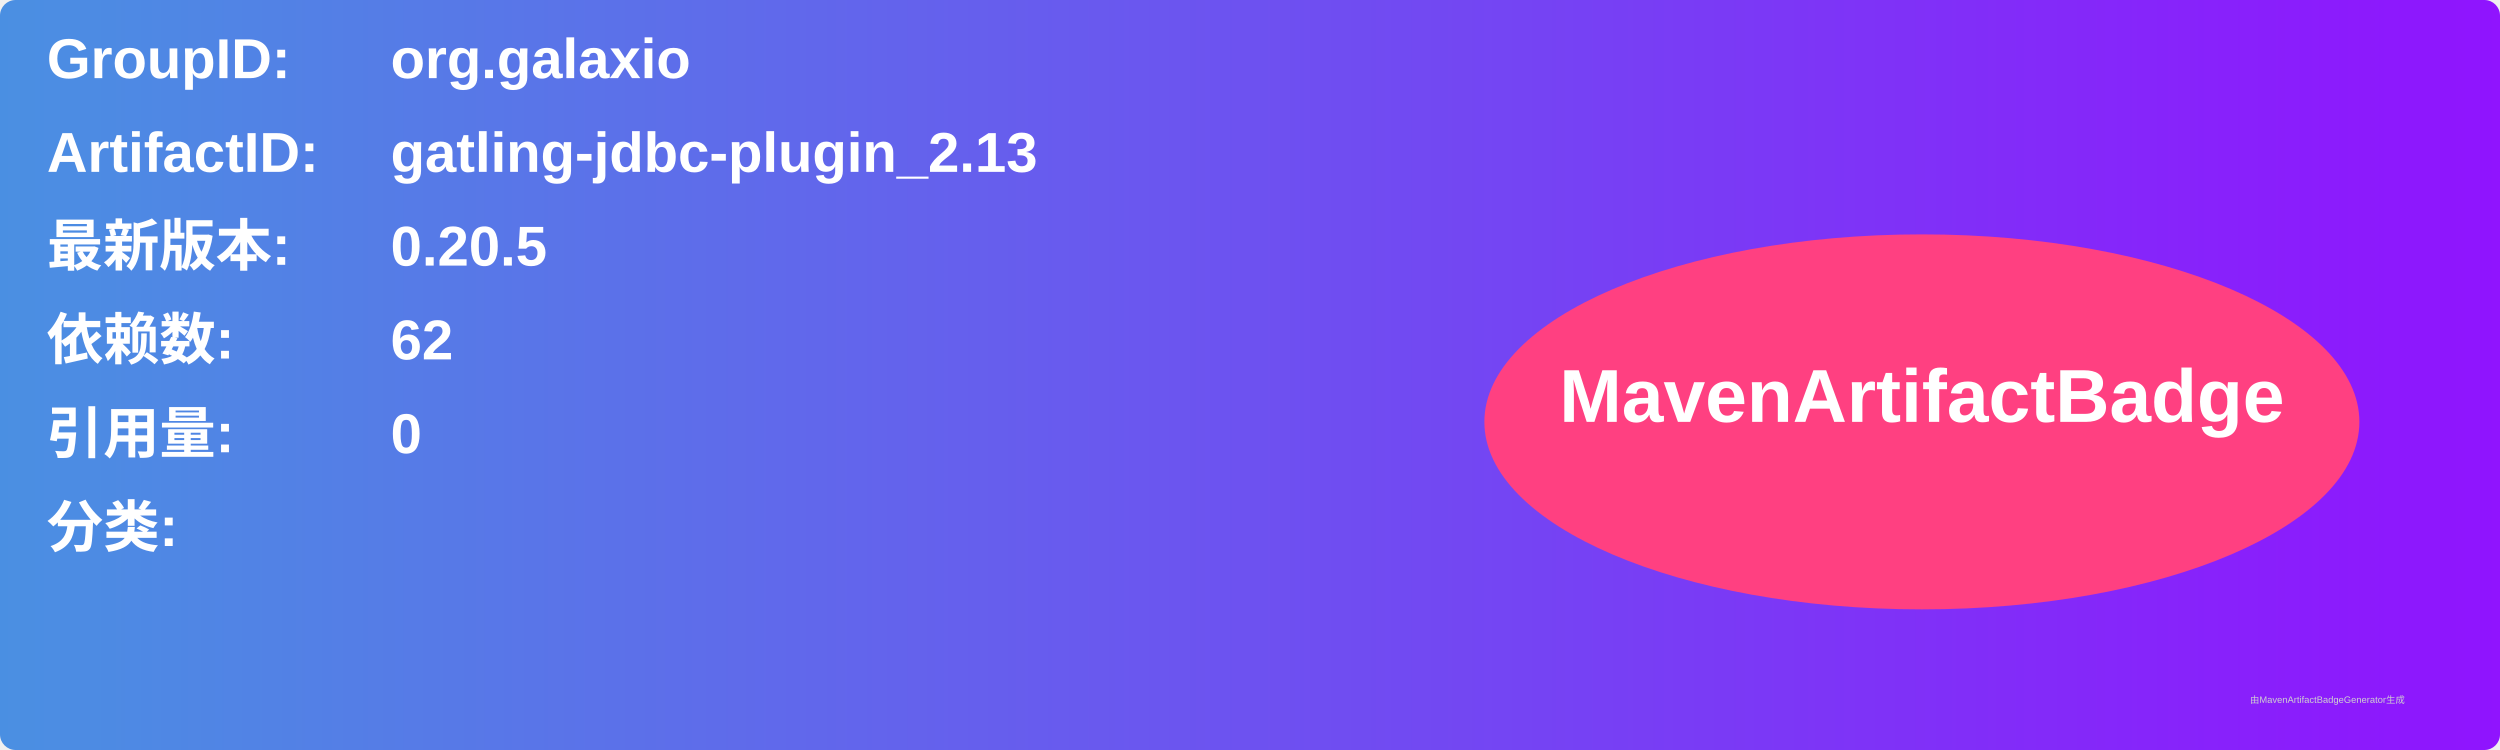
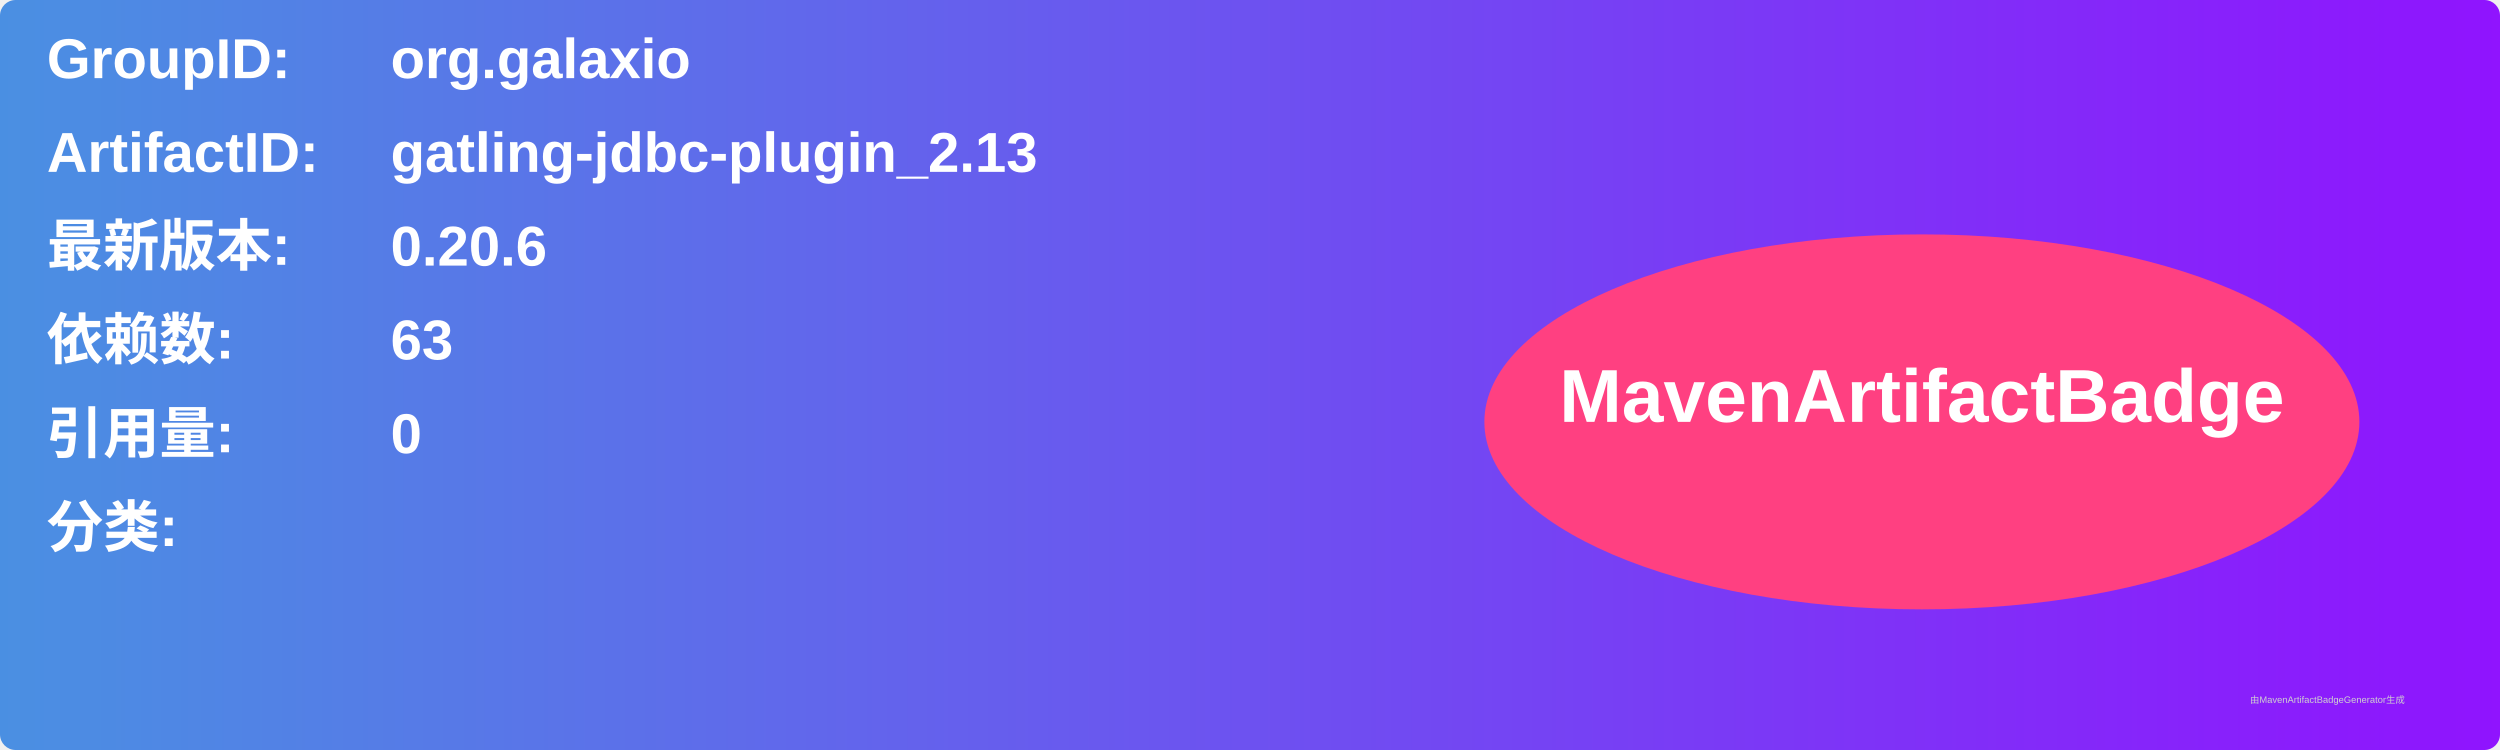
<svg xmlns="http://www.w3.org/2000/svg" width="800" height="240" viewBox="0 0 800 240">
  <linearGradient id="grad" x1="0%" y1="0%" x2="100%" y2="0%">
    <stop offset="0%" stop-color="#4a90e2" />
    <stop offset="100%" stop-color="#9013fe" />
  </linearGradient>
  <rect width="100%" height="100%" rx="5" ry="5" fill="url(#grad)" />
  <g transform="translate(15, 15)">
    <text x="0" y="10" font-family="Arial" font-size="18" fill="white" font-weight="bold" width="260">GroupID:</text>
    <text x="110" y="10" font-family="Arial" font-size="18" fill="white" font-weight="bold" width="460">org.galaxio</text>
    <text x="0" y="40" font-family="Arial" font-size="18" fill="white" font-weight="bold" width="260">ArtifactID:</text>
    <text x="110" y="40" font-family="Arial" font-size="18" fill="white" font-weight="bold" width="460">gatling-jdbc-plugin_2.13</text>
    <text x="0" y="70" font-family="Arial" font-size="18" fill="white" font-weight="bold">最新版本:</text>
    <text x="110" y="70" font-family="Arial" font-size="18" fill="white" font-weight="bold">
-       <tspan font-weight="bold">0.20.5</tspan>
+       <tspan font-weight="bold">0.20.6</tspan>
    </text>
    <text x="0" y="100" font-family="Arial" font-size="18" fill="white" font-weight="bold">依赖数: </text>
    <text x="110" y="100" font-family="Arial" font-size="18" fill="white">
-       <tspan font-weight="bold">62</tspan>
+       <tspan font-weight="bold">63</tspan>
    </text>
    <text x="0" y="130" font-family="Arial" font-size="18" fill="white" font-weight="bold">引用量: </text>
    <text x="110" y="130" font-family="Arial" font-size="18" fill="white">
      <tspan font-weight="bold">0</tspan>
    </text>
    <text x="0" y="160" font-family="Arial" font-size="18" fill="white" font-weight="bold">分类:</text>
    <text x="10" y="190" font-family="Arial" font-size="10" fill="white">
      <tspan font-weight="bold" />
    </text>
    <ellipse cx="600" cy="120" rx="140" ry="60" fill="#ff4081" />
    <text x="600" y="120" text-anchor="middle" font-family="Arial" font-size="24" fill="white" font-weight="bold">MavenArtifactBadge</text>
  </g>
  <text x="720" y="225" font-family="Arial" font-size="3" fill="#d0d0d0">由MavenArtifactBadgeGenerator生成</text>
</svg>
